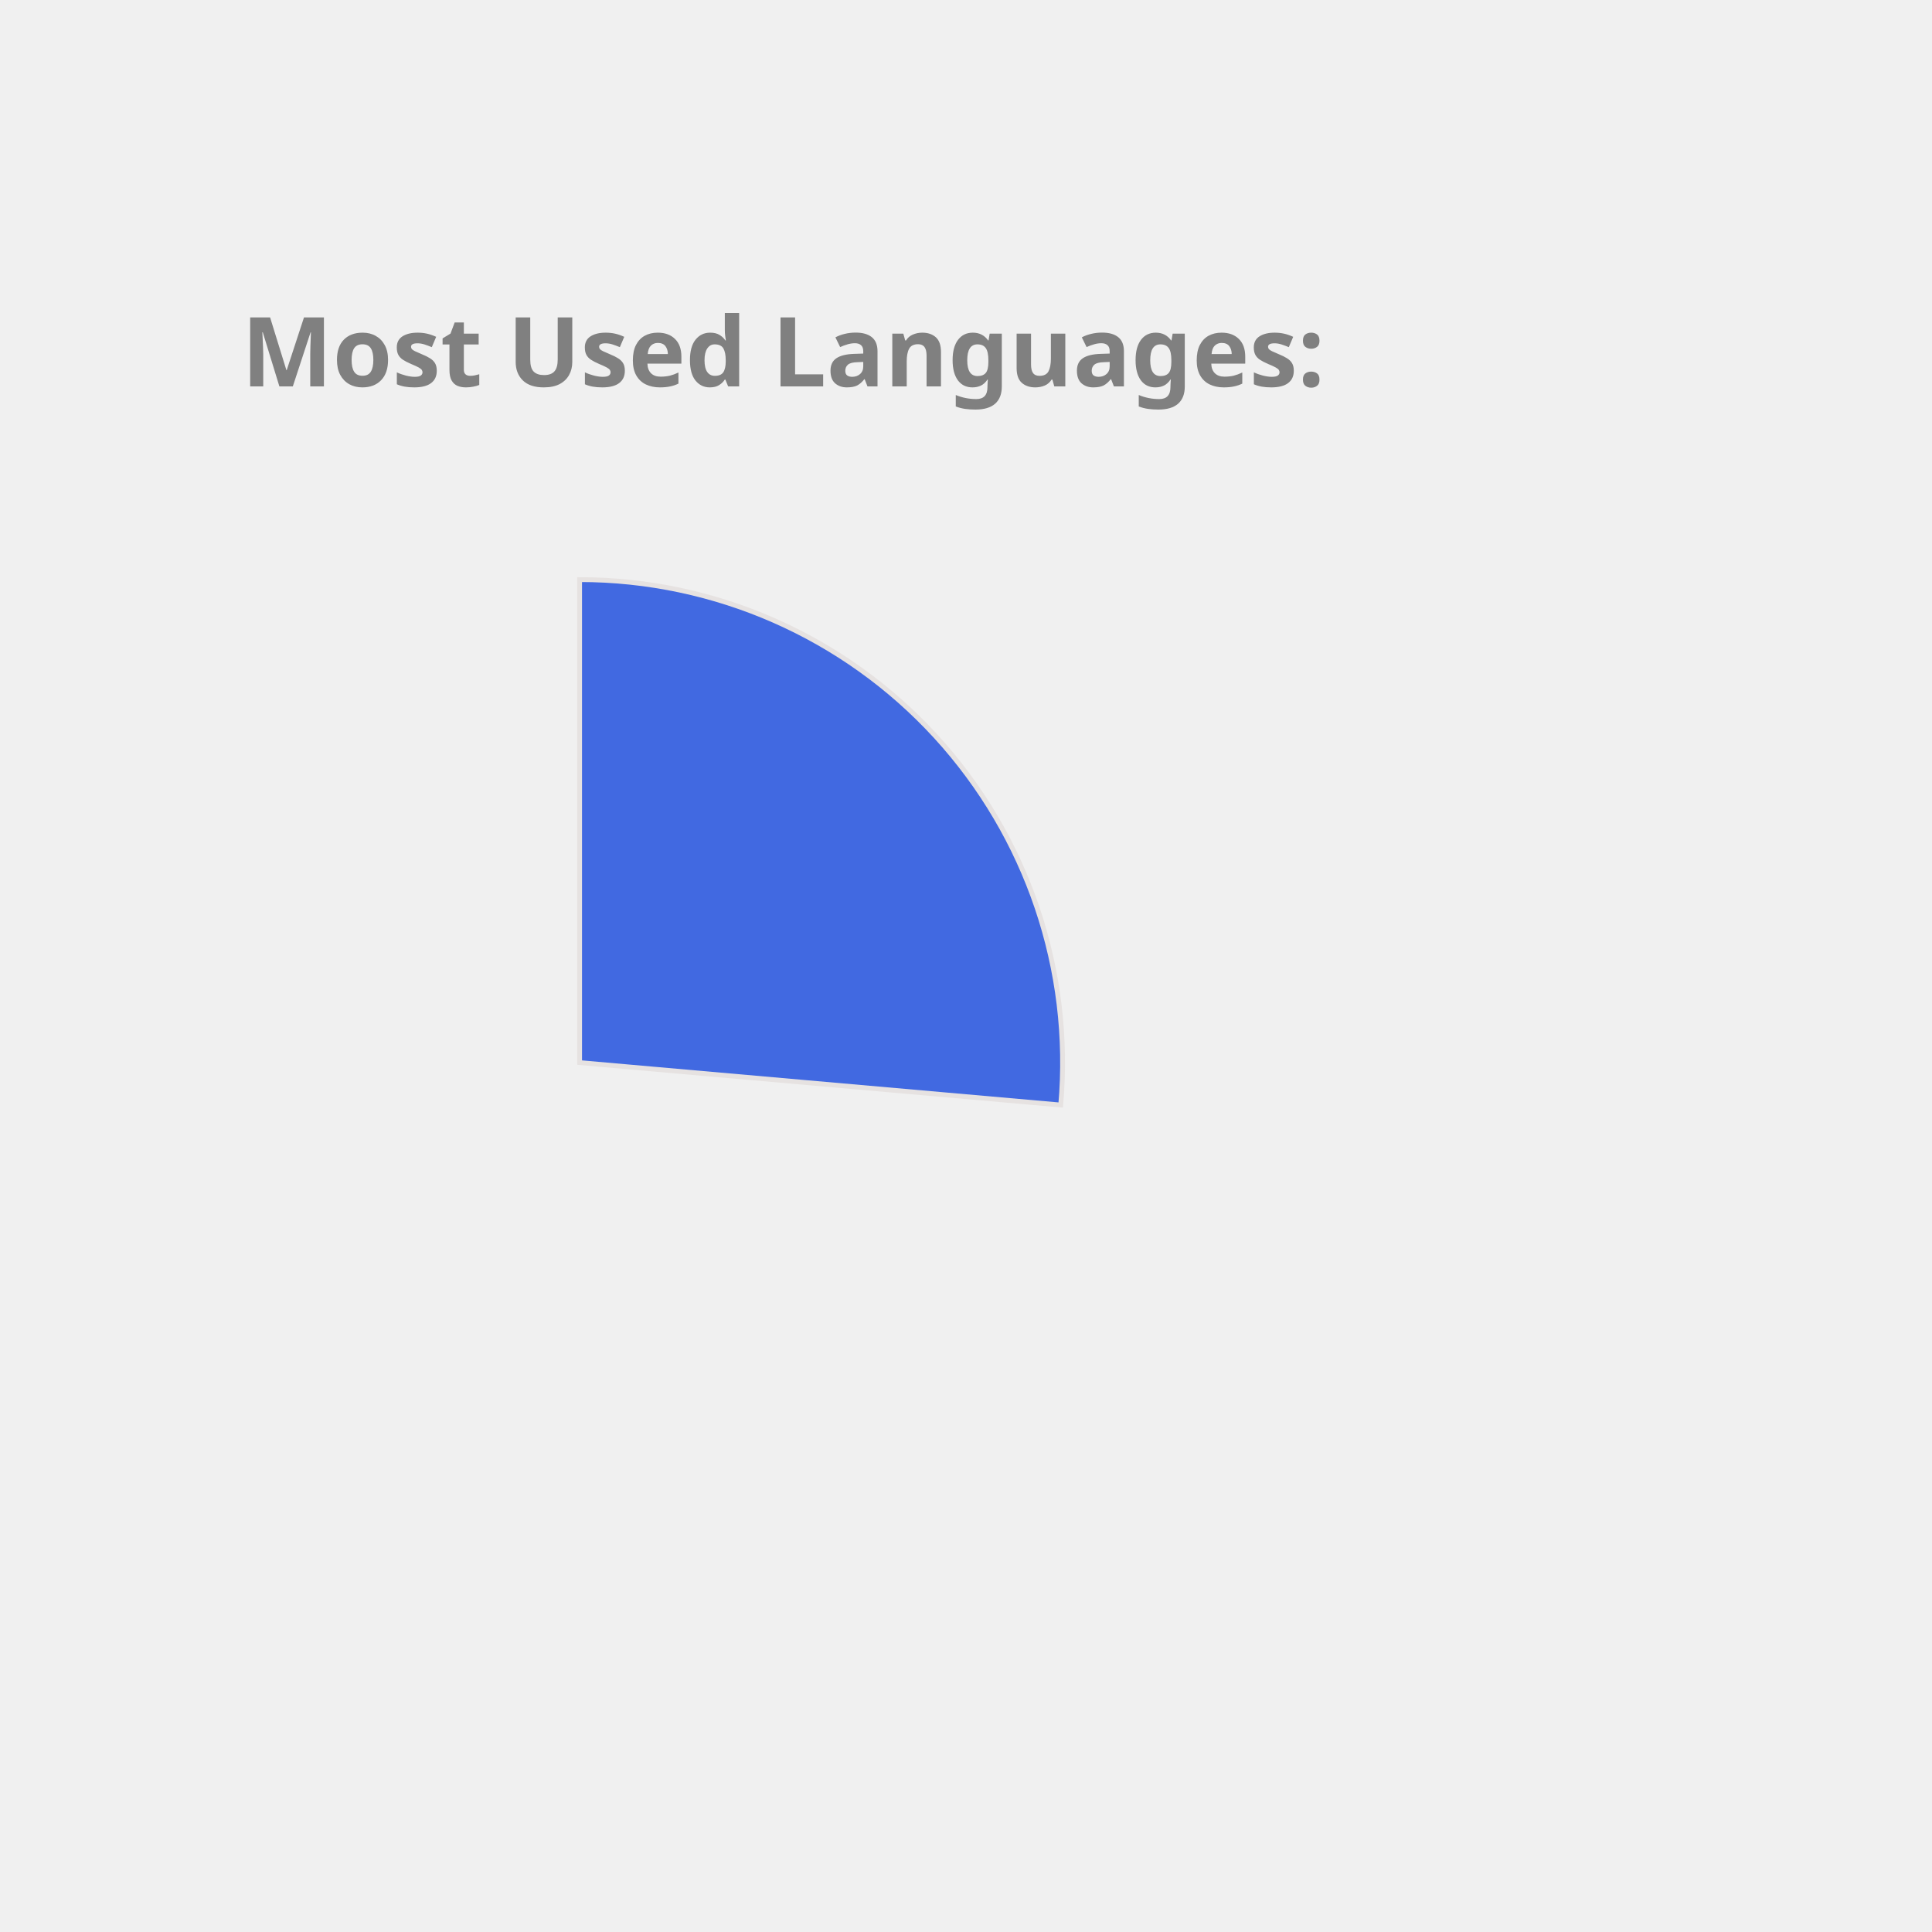
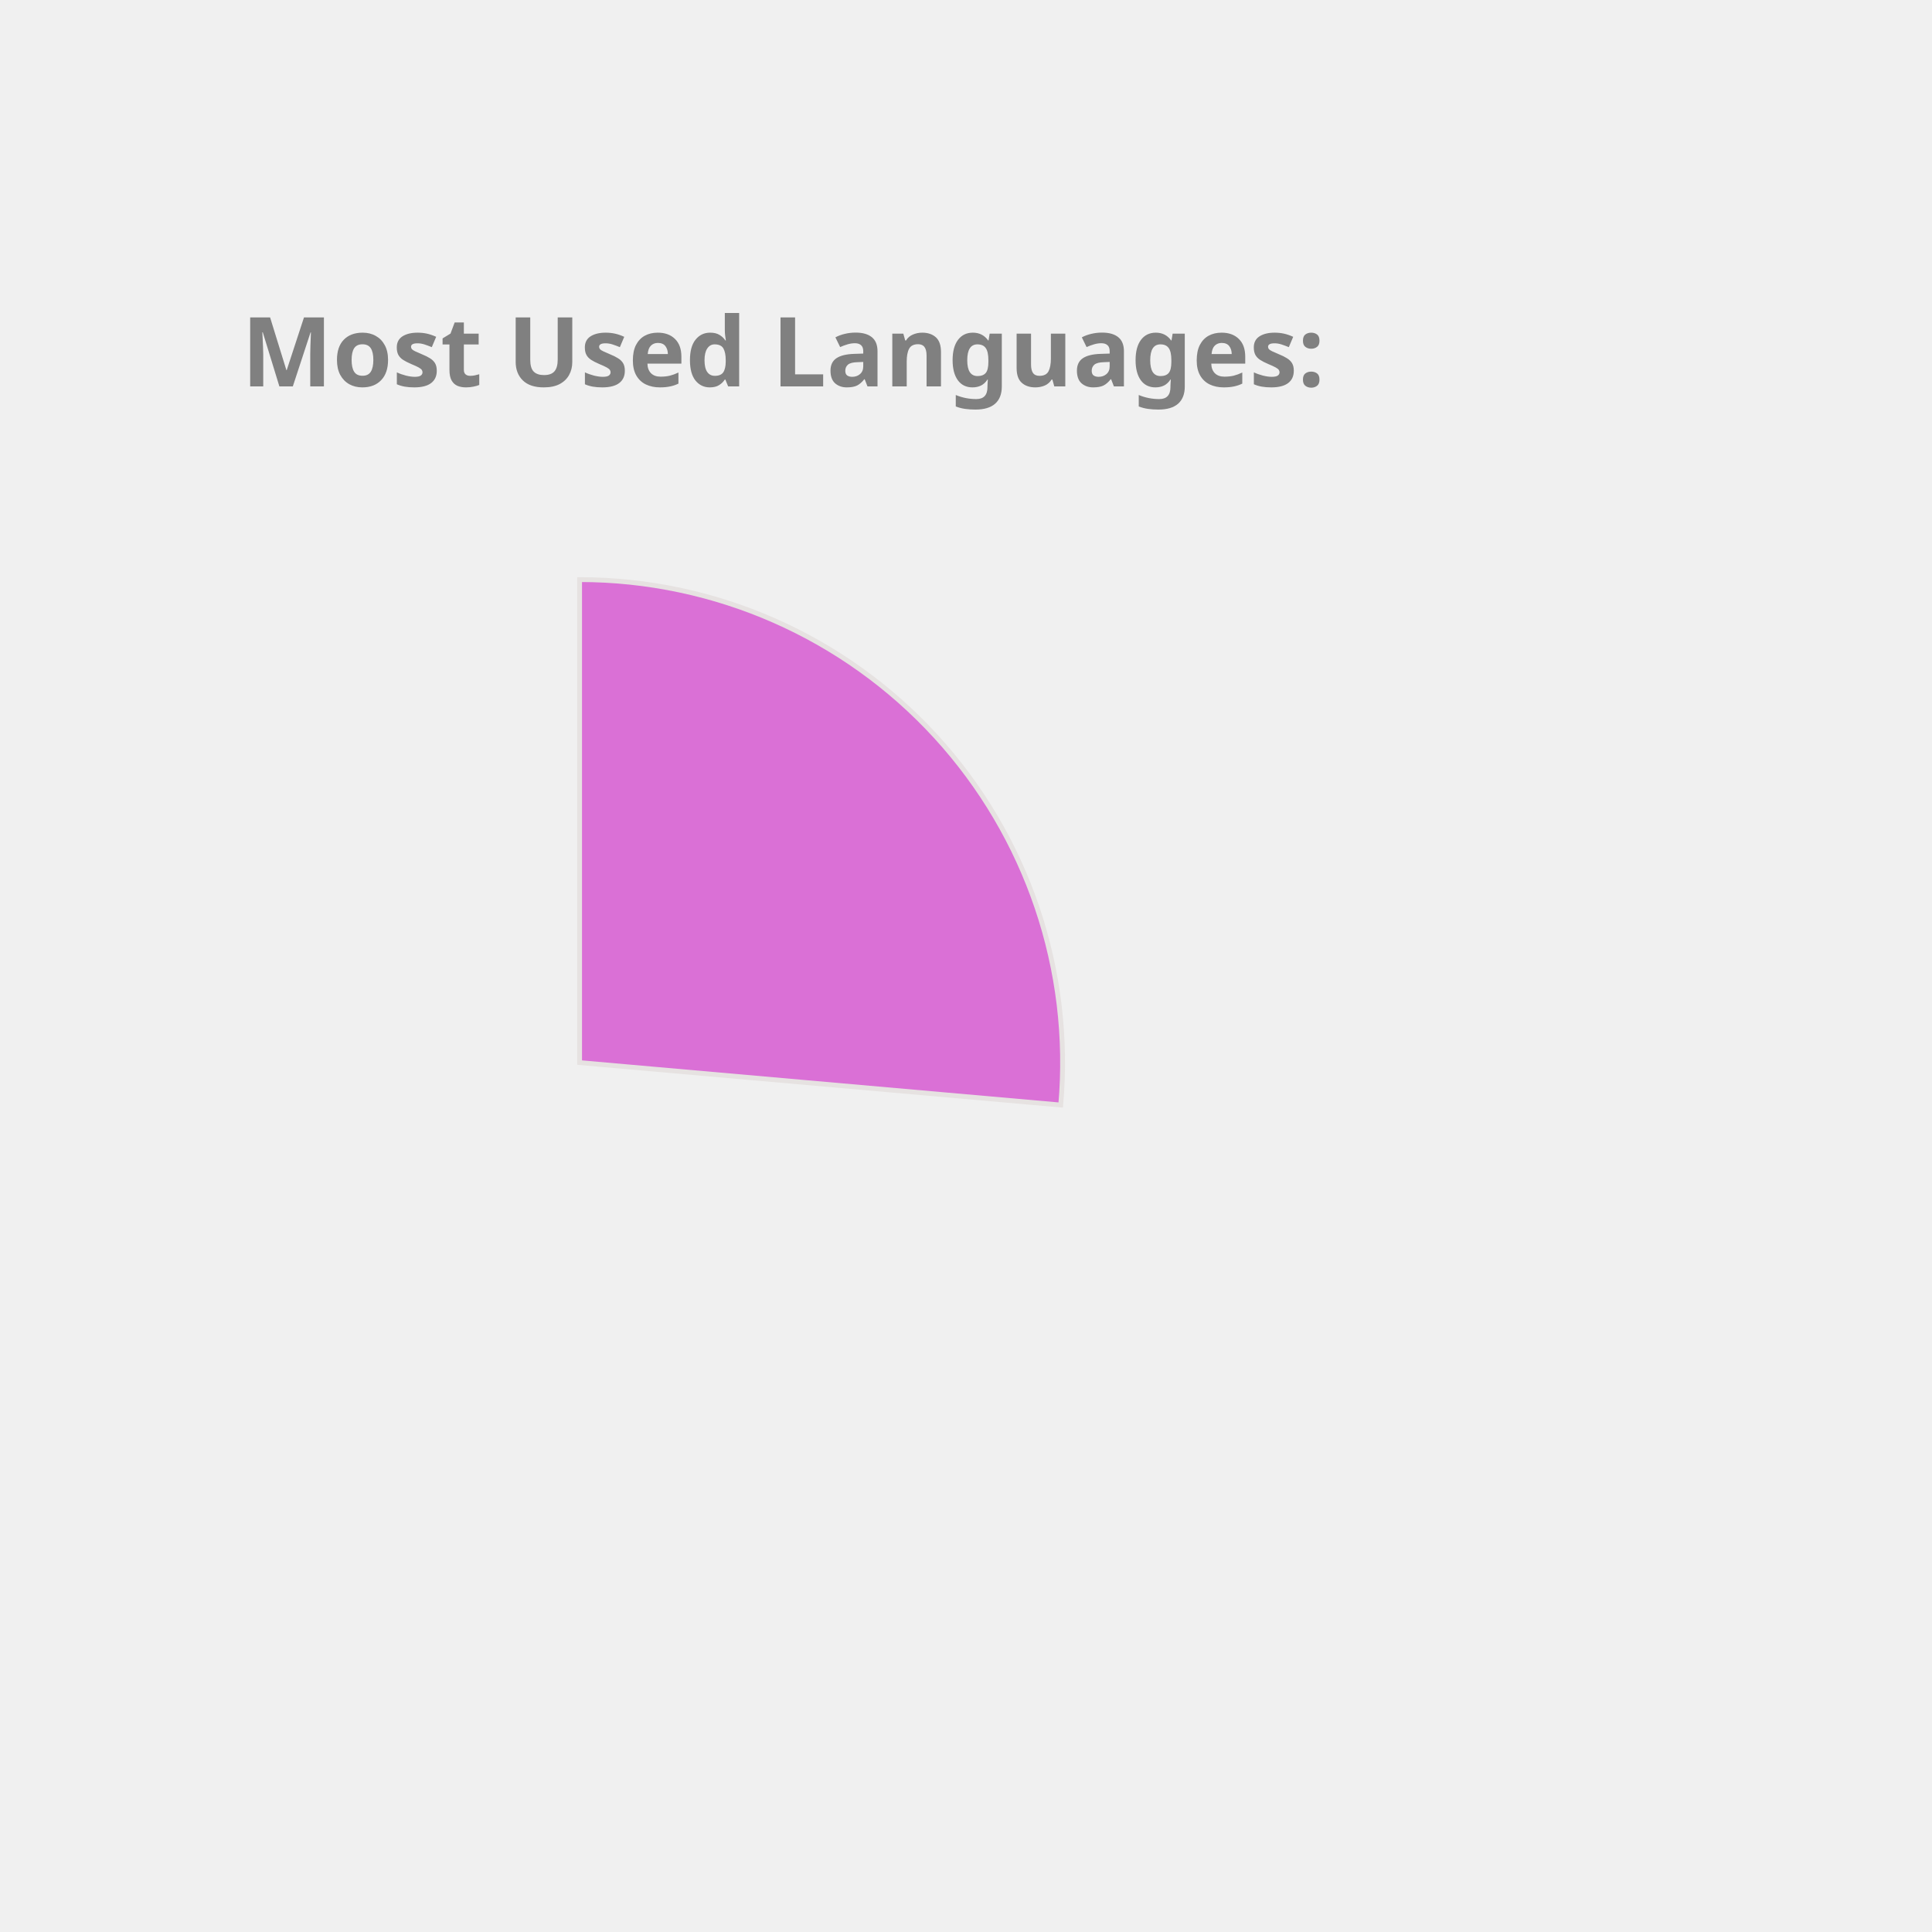
<svg xmlns="http://www.w3.org/2000/svg" height="350px" width="350px" viewBox="0 0 400 400">
  <style> 
        .label {
                font: bold 20px sans-serif;
                color: #404040;
                -webkit-text-stroke: 1px white;
        }

        path {
                stroke: #E6E2E1;
                stroke-width: 1px;
                transform: translate(60px, 100px);
        }

        .path_1 {
                animation: fadeIn 5s linear forwards;
        }

        .path_2 {
                transform: scale(0);
                animation: fadeIn 5s linear forwards 5s;
        }


        
        .path_3 {
                transform: scale(0);
                animation: fadeIn 5s linear forwards 10s;
        }


        .path_4 {
                transform: scale(0);
                animation: fadeIn 5s linear forwards 15s;
        }

        .path_5 {
                transform: scale(0);
                animation: fadeIn 5s linear forwards 20s;
        }

        .path_6 {
                transform: scale(0);
                animation: fadeIn 5s linear forwards 25s;
        }

        .path_7 {
                transform: scale(0);
                animation: fadeIn 5s linear forwards 30s;
        }

        .path_8 {
                transform: scale(0);
                animation: fadeIn 5s linear forwards 35s;
        }

        .path_9 {
                transform: scale(0);
                animation: fadeIn 5s linear forwards 40s;
        }

        .path_10 {
                transform: scale(0);
                animation: fadeIn 5s linear forwards 45s;
        }

        @keyframes fadeIn {
                0% {                        
                        transform: translate(250px, 300px) rotate(0deg) scale(0);
                        
                }
                50% {
                        transform: translate(150px, 220px) rotate(180deg) scale(0.5);
                        
                }
                
                100% {
                        transform: translate(60px, 120px) rotate(360deg) scale(1);
                        
                }
        }
        .txt_1 {
                opacity: 0;
                animation: txtShow 5s linear forwards 0s;
        }

        .txt_2 {
                opacity: 0;
                animation: txtShow 5s linear forwards 5s;
        }

        .txt_3 {
                opacity: 0;
                animation: txtShow 5s linear forwards 10s;
        }

        .txt_4 {
                opacity: 0;
                animation: txtShow 5s linear forwards 15s;
        }

        .txt_5 {
                opacity: 0;
                animation: txtShow 5s linear forwards 20s;
        }

        .txt_6 {
                opacity: 0;
                animation: txtShow 5s linear forwards 25s;
        }

        .txt_7 {
                opacity: 0;
                animation: txtShow 5s linear forwards 30s;
        }

        .txt_8 {
                opacity: 0;
                animation: txtShow 5s linear forwards 35s;
        }

        .txt_9 {
                opacity: 0;
                animation: txtShow 5s linear forwards 40s;
        }

        .txt_10 {
                opacity: 0;
                animation: txtShow 5s linear forwards 45s;
        }

        @keyframes txtShow {
                0% {                        
                        opacity: 0;
                        transform: translate(0px, 0px) scale(0);
                }
                100% {
                        opacity: 1;
                        transform: translate(0px, 0px) scale(1);
                        
                }
        }
</style>
-   <path class="path_1" d="M 60,120 L 60,20 A 100,100 0 0 1 159.613,128.785 Z" fill="RoyalBlue" stroke="#fff" stroke-width="2" />
-   <text class="txt_1" x="260" y="150" fill="RoyalBlue" stroke="RoyalBlue" stroke-width="1">Kotlin</text>
-   <path class="path_2" d="M 60,120 L 159.613,128.785 A 100,100 0 0 1 65.024,219.874 Z" fill="Coral" stroke="#fff" stroke-width="2" />
-   <text class="txt_2" x="260" y="170" fill="Coral" stroke="Coral" stroke-width="1">JavaScript</text>
-   <path class="path_3" d="M 60,120 L 65.024,219.874 A 100,100 0 0 1 -28.229,167.07 Z" fill="MediumSlateBlue" stroke="#fff" stroke-width="2" />
-   <text class="txt_3" x="260" y="190" fill="MediumSlateBlue" stroke="MediumSlateBlue" stroke-width="1">TypeScript</text>
-   <path class="path_4" d="M 60,120 L -28.229,167.07 A 100,100 0 0 1 -36.372,93.31 Z" fill="DodgerBlue" stroke="#fff" stroke-width="2" />
-   <text class="txt_4" x="260" y="210" fill="DodgerBlue" stroke="DodgerBlue" stroke-width="1">Java</text>
-   <path class="path_5" d="M 60,120 L -36.372,93.31 A 100,100 0 0 1 -6.601,45.406 Z" fill="DarkKhaki" stroke="#fff" stroke-width="2" />
-   <text class="txt_5" x="260" y="230" fill="DarkKhaki" stroke="DarkKhaki" stroke-width="1">Python</text>
-   <path class="path_6" d="M 60,120 L -6.601,45.406 A 100,100 0 0 1 19.135,28.731 Z" fill="MediumTurquoise" stroke="#fff" stroke-width="2" />
-   <text class="txt_6" x="260" y="250" fill="MediumTurquoise" stroke="MediumTurquoise" stroke-width="1">Rust</text>
-   <path class="path_7" d="M 60,120 L 19.135,28.731 A 100,100 0 0 1 48.09,20.712 Z" fill="Chocolate" stroke="#fff" stroke-width="2" />
-   <text class="txt_7" x="260" y="270" fill="Chocolate" stroke="Chocolate" stroke-width="1">HTML</text>
-   <path class="path_8" d="M 60,120 L 48.09,20.712 A 100,100 0 0 1 57.487,20.032 Z" fill="Tomato" stroke="#fff" stroke-width="2" />
-   <text class="txt_8" x="260" y="290" fill="Tomato" stroke="Tomato" stroke-width="1">CSS</text>
-   <path class="path_9" d="M 60,120 L 57.487,20.032 A 100,100 0 0 1 58.743,20.008 Z" fill="Gold" stroke="#fff" stroke-width="2" />
-   <text class="txt_9" x="260" y="310" fill="Gold" stroke="Gold" stroke-width="1">Shell</text>
-   <path class="path_10" d="M 60,120 L 58.743,20.008 A 100,100 0 0 1 59.372,20.002 Z" fill="Orange" stroke="#fff" stroke-width="2" />
-   <text class="txt_10" x="260" y="330" fill="Orange" stroke="Orange" stroke-width="1">Dockerfile</text>
+   <path class="path_1" d="M 60,120 L 60,20 A 100,100 0 0 1 159.613,128.785 Z" fill="Orchid" stroke="#fff" stroke-width="2" />
+   <text class="txt_1" x="260" y="150" fill="Orchid" stroke="Orchid" stroke-width="1">Kotlin</text>
+   <path class="path_2" d="M 60,120 L 159.613,128.785 A 100,100 0 0 1 65.024,219.874 Z" fill="Crimson" stroke="#fff" stroke-width="2" />
+   <text class="txt_2" x="260" y="170" fill="Crimson" stroke="Crimson" stroke-width="1">JavaScript</text>
+   <path class="path_3" d="M 60,120 L 65.024,219.874 A 100,100 0 0 1 -28.229,167.07 Z" fill="DodgerBlue" stroke="#fff" stroke-width="2" />
+   <text class="txt_3" x="260" y="190" fill="DodgerBlue" stroke="DodgerBlue" stroke-width="1">TypeScript</text>
+   <path class="path_4" d="M 60,120 L -28.229,167.07 A 100,100 0 0 1 -36.372,93.31 Z" fill="Pink" stroke="#fff" stroke-width="2" />
+   <text class="txt_4" x="260" y="210" fill="Pink" stroke="Pink" stroke-width="1">Java</text>
+   <path class="path_5" d="M 60,120 L -36.372,93.31 A 100,100 0 0 1 -6.601,45.406 Z" fill="CornflowerBlue" stroke="#fff" stroke-width="2" />
+   <text class="txt_5" x="260" y="230" fill="CornflowerBlue" stroke="CornflowerBlue" stroke-width="1">Python</text>
+   <path class="path_6" d="M 60,120 L -6.601,45.406 A 100,100 0 0 1 19.135,28.731 Z" fill="LightSeaGreen" stroke="#fff" stroke-width="2" />
+   <text class="txt_6" x="260" y="250" fill="LightSeaGreen" stroke="LightSeaGreen" stroke-width="1">Rust</text>
+   <path class="path_7" d="M 60,120 L 19.135,28.731 A 100,100 0 0 1 48.09,20.712 Z" fill="Salmon" stroke="#fff" stroke-width="2" />
+   <text class="txt_7" x="260" y="270" fill="Salmon" stroke="Salmon" stroke-width="1">HTML</text>
+   <path class="path_8" d="M 60,120 L 48.09,20.712 A 100,100 0 0 1 57.487,20.032 Z" fill="Gold" stroke="#fff" stroke-width="2" />
+   <text class="txt_8" x="260" y="290" fill="Gold" stroke="Gold" stroke-width="1">CSS</text>
+   <path class="path_9" d="M 60,120 L 57.487,20.032 A 100,100 0 0 1 58.743,20.008 Z" fill="Orange" stroke="#fff" stroke-width="2" />
+   <text class="txt_9" x="260" y="310" fill="Orange" stroke="Orange" stroke-width="1">Shell</text>
+   <path class="path_10" d="M 60,120 L 58.743,20.008 A 100,100 0 0 1 59.372,20.002 Z" fill="Tomato" stroke="#fff" stroke-width="2" />
+   <text class="txt_10" x="260" y="330" fill="Tomato" stroke="Tomato" stroke-width="1">Dockerfile</text>
  <g class="label">
    <text x="50" y="80" fill="grey">Most Used Languages:</text>
  </g>
</svg>
